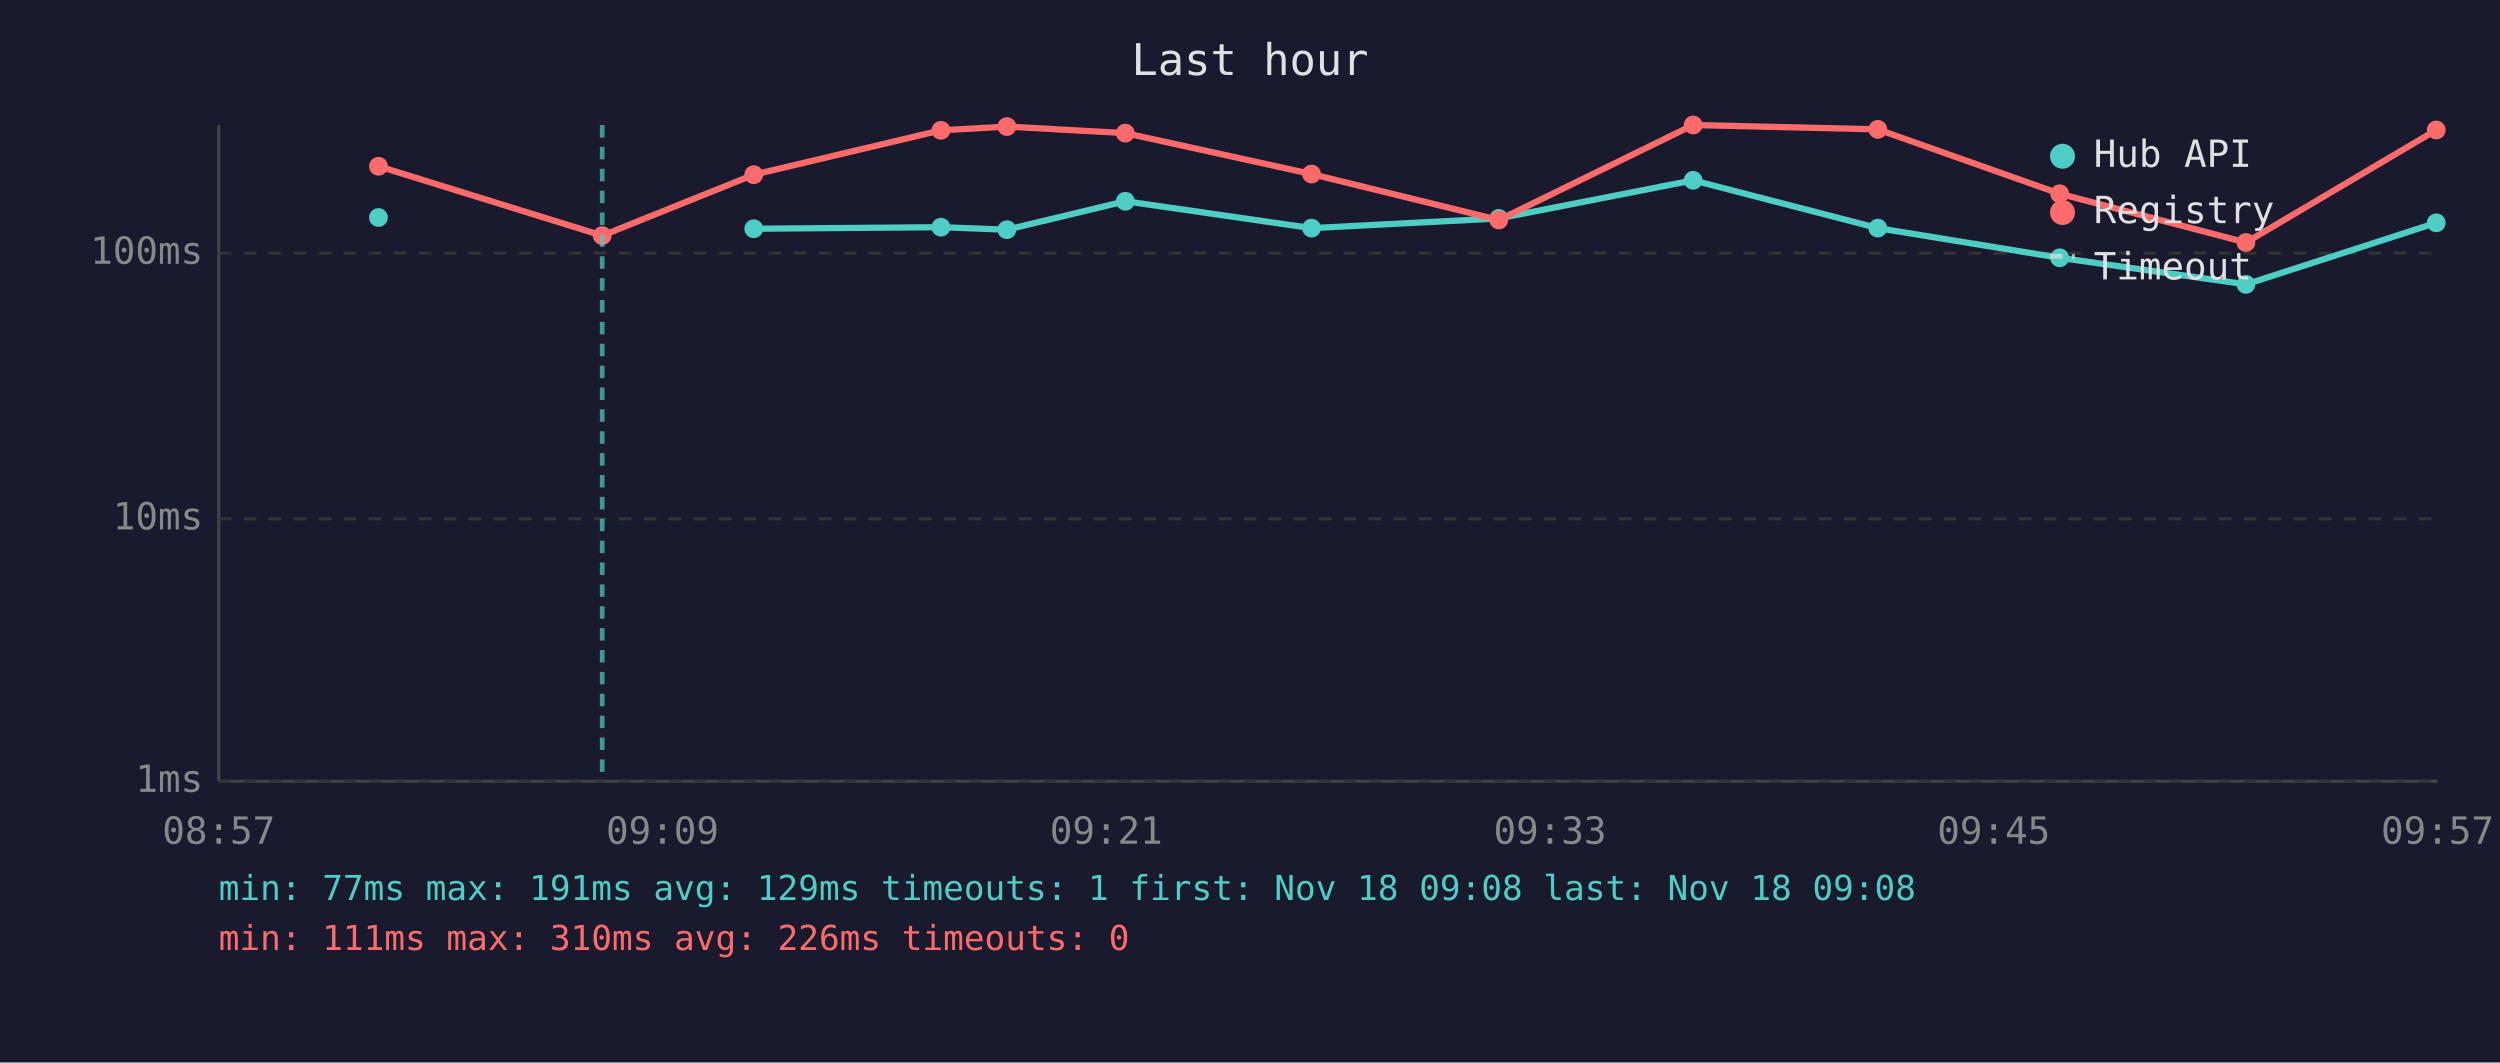
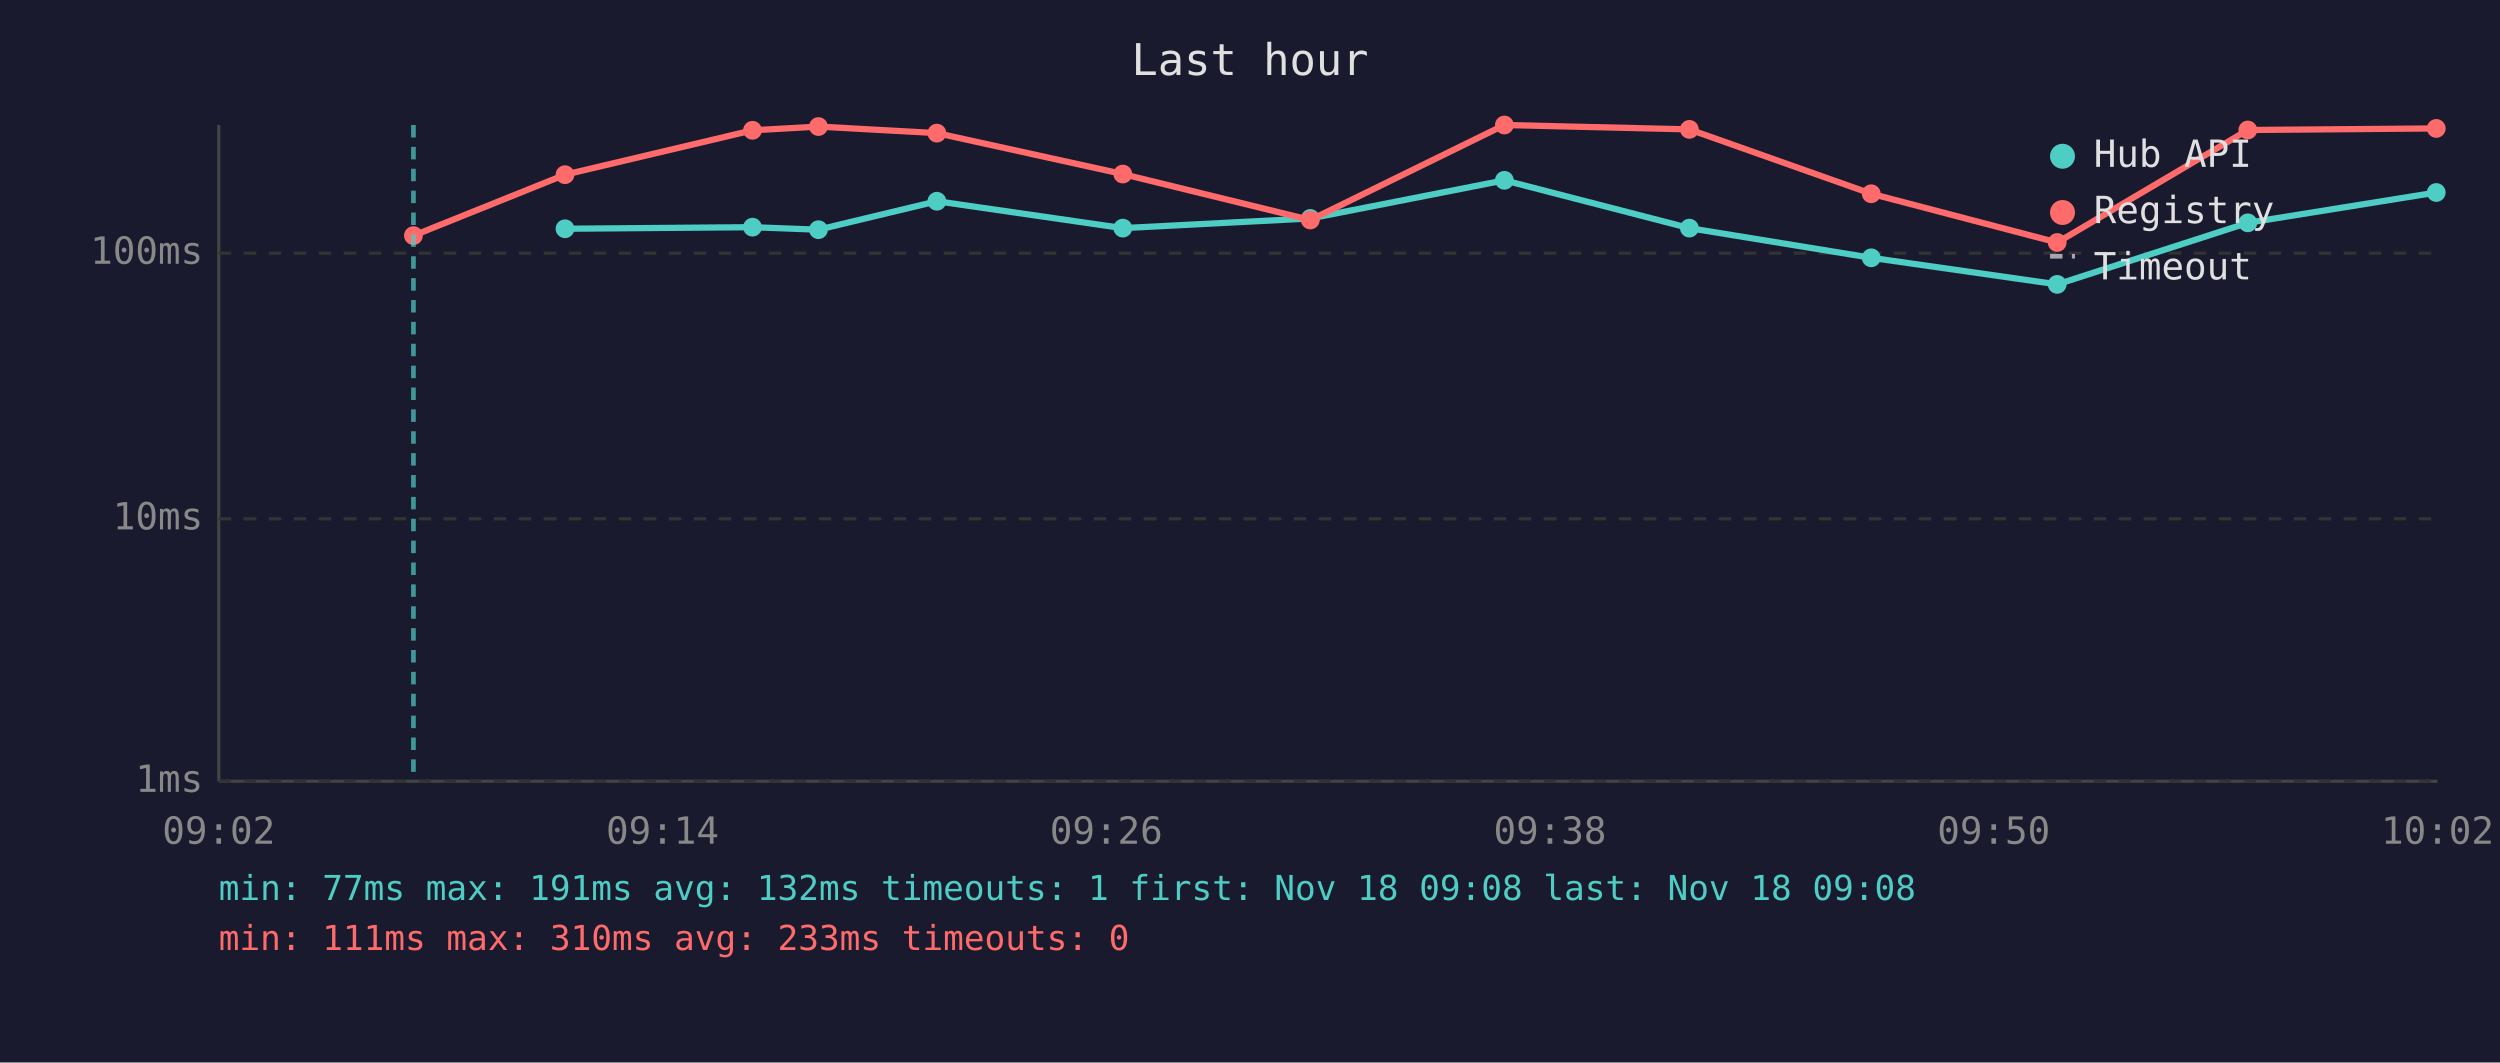
<svg xmlns="http://www.w3.org/2000/svg" viewBox="0 0 800 340" font-family="monospace" font-size="12">
  <rect width="800" height="340" fill="#1a1a2e" />
  <text x="400" y="24" fill="#e0e0e0" font-size="14" text-anchor="middle">Last hour</text>
  <line x1="70" y1="40" x2="70" y2="250" stroke="#444" stroke-width="1" />
  <line x1="70" y1="250" x2="780" y2="250" stroke="#444" stroke-width="1" />
  <line x1="70" y1="250" x2="780" y2="250" stroke="#333" stroke-width="1" stroke-dasharray="4" />
  <text x="65" y="250" fill="#888" text-anchor="end" dominant-baseline="middle">1ms</text>
  <line x1="70" y1="166" x2="780" y2="166" stroke="#333" stroke-width="1" stroke-dasharray="4" />
  <text x="65" y="166" fill="#888" text-anchor="end" dominant-baseline="middle">10ms</text>
  <line x1="70" y1="81" x2="780" y2="81" stroke="#333" stroke-width="1" stroke-dasharray="4" />
  <text x="65" y="81" fill="#888" text-anchor="end" dominant-baseline="middle">100ms</text>
-   <text x="70" y="270" fill="#888" text-anchor="middle">08:57</text>
-   <text x="212" y="270" fill="#888" text-anchor="middle">09:09</text>
-   <text x="354" y="270" fill="#888" text-anchor="middle">09:21</text>
-   <text x="496" y="270" fill="#888" text-anchor="middle">09:33</text>
-   <text x="638" y="270" fill="#888" text-anchor="middle">09:45</text>
-   <text x="780" y="270" fill="#888" text-anchor="middle">09:57</text>
-   <circle cx="121.1" cy="69.6" r="3" fill="#4ecdc4" />
-   <polyline points="241.2,73.2 301.1,72.7 322.2,73.5 360.1,64.4 419.7,73.0 479.6,69.9 541.8,57.7 600.9,73.0 659.1,82.5 718.7,91.0 779.6,71.3" fill="none" stroke="#4ecdc4" stroke-width="2" opacity="1" />
-   <circle cx="241.2" cy="73.2" r="3" fill="#4ecdc4" />
-   <circle cx="301.1" cy="72.7" r="3" fill="#4ecdc4" />
-   <circle cx="322.2" cy="73.5" r="3" fill="#4ecdc4" />
-   <circle cx="360.1" cy="64.4" r="3" fill="#4ecdc4" />
-   <circle cx="419.7" cy="73.0" r="3" fill="#4ecdc4" />
-   <circle cx="479.6" cy="69.9" r="3" fill="#4ecdc4" />
-   <circle cx="541.8" cy="57.7" r="3" fill="#4ecdc4" />
-   <circle cx="600.9" cy="73.0" r="3" fill="#4ecdc4" />
-   <circle cx="659.1" cy="82.5" r="3" fill="#4ecdc4" />
-   <circle cx="718.7" cy="91.0" r="3" fill="#4ecdc4" />
-   <circle cx="779.6" cy="71.3" r="3" fill="#4ecdc4" />
-   <polyline points="121.1,53.2 192.7,75.4 241.2,55.9 301.1,41.7 322.2,40.5 360.1,42.6 419.7,55.7 479.6,70.4 541.8,40.0 600.9,41.4 659.1,62.0 718.7,77.6 779.6,41.6" fill="none" stroke="#ff6b6b" stroke-width="2" opacity="1" />
-   <circle cx="121.1" cy="53.2" r="3" fill="#ff6b6b" />
-   <circle cx="192.7" cy="75.4" r="3" fill="#ff6b6b" />
-   <circle cx="241.2" cy="55.9" r="3" fill="#ff6b6b" />
-   <circle cx="301.1" cy="41.7" r="3" fill="#ff6b6b" />
-   <circle cx="322.2" cy="40.5" r="3" fill="#ff6b6b" />
-   <circle cx="360.1" cy="42.6" r="3" fill="#ff6b6b" />
-   <circle cx="419.7" cy="55.7" r="3" fill="#ff6b6b" />
-   <circle cx="479.6" cy="70.4" r="3" fill="#ff6b6b" />
-   <circle cx="541.8" cy="40.0" r="3" fill="#ff6b6b" />
-   <circle cx="600.9" cy="41.4" r="3" fill="#ff6b6b" />
-   <circle cx="659.1" cy="62.0" r="3" fill="#ff6b6b" />
-   <circle cx="718.7" cy="77.6" r="3" fill="#ff6b6b" />
-   <circle cx="779.6" cy="41.6" r="3" fill="#ff6b6b" />
-   <line x1="192.7" y1="40" x2="192.7" y2="250" stroke="#4ecdc4" stroke-width="1.5" stroke-dasharray="4,3" opacity="0.7" />
+   <text x="70" y="270" fill="#888" text-anchor="middle">09:02</text>
+   <text x="212" y="270" fill="#888" text-anchor="middle">09:14</text>
+   <text x="354" y="270" fill="#888" text-anchor="middle">09:26</text>
+   <text x="496" y="270" fill="#888" text-anchor="middle">09:38</text>
+   <text x="638" y="270" fill="#888" text-anchor="middle">09:50</text>
+   <text x="780" y="270" fill="#888" text-anchor="middle">10:02</text>
+   <polyline points="180.8,73.2 240.8,72.7 261.9,73.5 299.8,64.4 359.3,73.0 419.3,69.9 481.4,57.7 540.6,73.0 598.8,82.5 658.3,91.0 719.3,71.3 779.6,61.6" fill="none" stroke="#4ecdc4" stroke-width="2" opacity="1" />
+   <circle cx="180.8" cy="73.2" r="3" fill="#4ecdc4" />
+   <circle cx="240.8" cy="72.7" r="3" fill="#4ecdc4" />
+   <circle cx="261.9" cy="73.5" r="3" fill="#4ecdc4" />
+   <circle cx="299.8" cy="64.4" r="3" fill="#4ecdc4" />
+   <circle cx="359.3" cy="73.0" r="3" fill="#4ecdc4" />
+   <circle cx="419.3" cy="69.9" r="3" fill="#4ecdc4" />
+   <circle cx="481.4" cy="57.7" r="3" fill="#4ecdc4" />
+   <circle cx="540.6" cy="73.0" r="3" fill="#4ecdc4" />
+   <circle cx="598.8" cy="82.5" r="3" fill="#4ecdc4" />
+   <circle cx="658.3" cy="91.0" r="3" fill="#4ecdc4" />
+   <circle cx="719.3" cy="71.3" r="3" fill="#4ecdc4" />
+   <circle cx="779.6" cy="61.6" r="3" fill="#4ecdc4" />
+   <polyline points="132.3,75.4 180.8,55.9 240.8,41.7 261.9,40.5 299.8,42.6 359.3,55.7 419.3,70.4 481.4,40.0 540.6,41.4 598.8,62.0 658.3,77.6 719.3,41.6 779.6,41.1" fill="none" stroke="#ff6b6b" stroke-width="2" opacity="1" />
+   <circle cx="132.3" cy="75.4" r="3" fill="#ff6b6b" />
+   <circle cx="180.8" cy="55.9" r="3" fill="#ff6b6b" />
+   <circle cx="240.8" cy="41.7" r="3" fill="#ff6b6b" />
+   <circle cx="261.9" cy="40.5" r="3" fill="#ff6b6b" />
+   <circle cx="299.8" cy="42.6" r="3" fill="#ff6b6b" />
+   <circle cx="359.3" cy="55.7" r="3" fill="#ff6b6b" />
+   <circle cx="419.3" cy="70.4" r="3" fill="#ff6b6b" />
+   <circle cx="481.4" cy="40.0" r="3" fill="#ff6b6b" />
+   <circle cx="540.6" cy="41.4" r="3" fill="#ff6b6b" />
+   <circle cx="598.8" cy="62.0" r="3" fill="#ff6b6b" />
+   <circle cx="658.3" cy="77.6" r="3" fill="#ff6b6b" />
+   <circle cx="719.3" cy="41.6" r="3" fill="#ff6b6b" />
+   <circle cx="779.6" cy="41.1" r="3" fill="#ff6b6b" />
+   <line x1="132.3" y1="40" x2="132.3" y2="250" stroke="#4ecdc4" stroke-width="1.5" stroke-dasharray="4,3" opacity="0.7" />
  <circle cx="660" cy="50" r="4" fill="#4ecdc4" />
  <text x="670" y="50" fill="#e0e0e0" dominant-baseline="middle">Hub API</text>
  <circle cx="660" cy="68" r="4" fill="#ff6b6b" />
  <text x="670" y="68" fill="#e0e0e0" dominant-baseline="middle">Registry</text>
  <line x1="656" y1="82" x2="664" y2="82" stroke="#e0e0e0" stroke-width="1.5" stroke-dasharray="4,3" opacity="0.7" />
  <text x="670" y="86" fill="#e0e0e0" dominant-baseline="middle">Timeout</text>
-   <text x="70" y="288" fill="#4ecdc4" font-size="11">min: 77ms  max: 191ms  avg: 129ms  timeouts: 1  first: Nov 18 09:08  last: Nov 18 09:08</text>
-   <text x="70" y="304" fill="#ff6b6b" font-size="11">min: 111ms  max: 310ms  avg: 226ms  timeouts: 0</text>
+   <text x="70" y="288" fill="#4ecdc4" font-size="11">min: 77ms  max: 191ms  avg: 132ms  timeouts: 1  first: Nov 18 09:08  last: Nov 18 09:08</text>
+   <text x="70" y="304" fill="#ff6b6b" font-size="11">min: 111ms  max: 310ms  avg: 233ms  timeouts: 0</text>
</svg>
